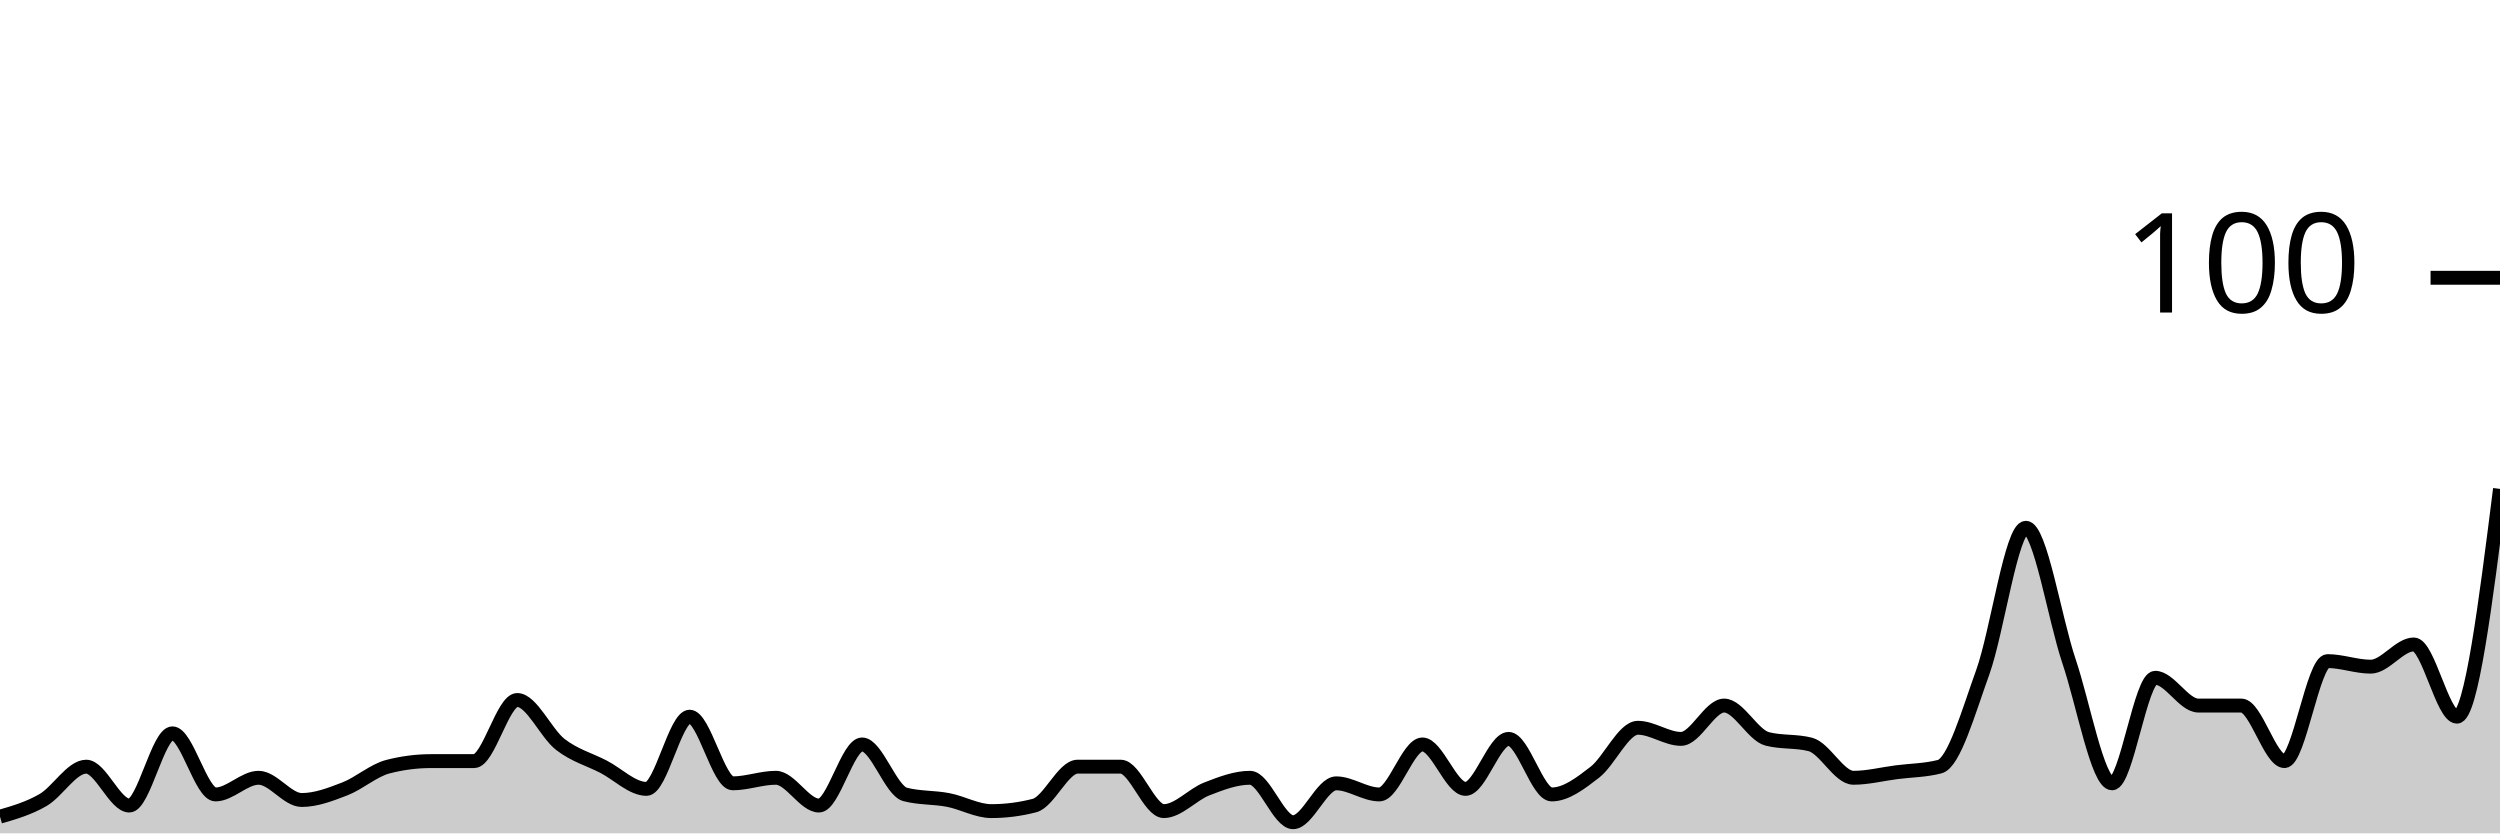
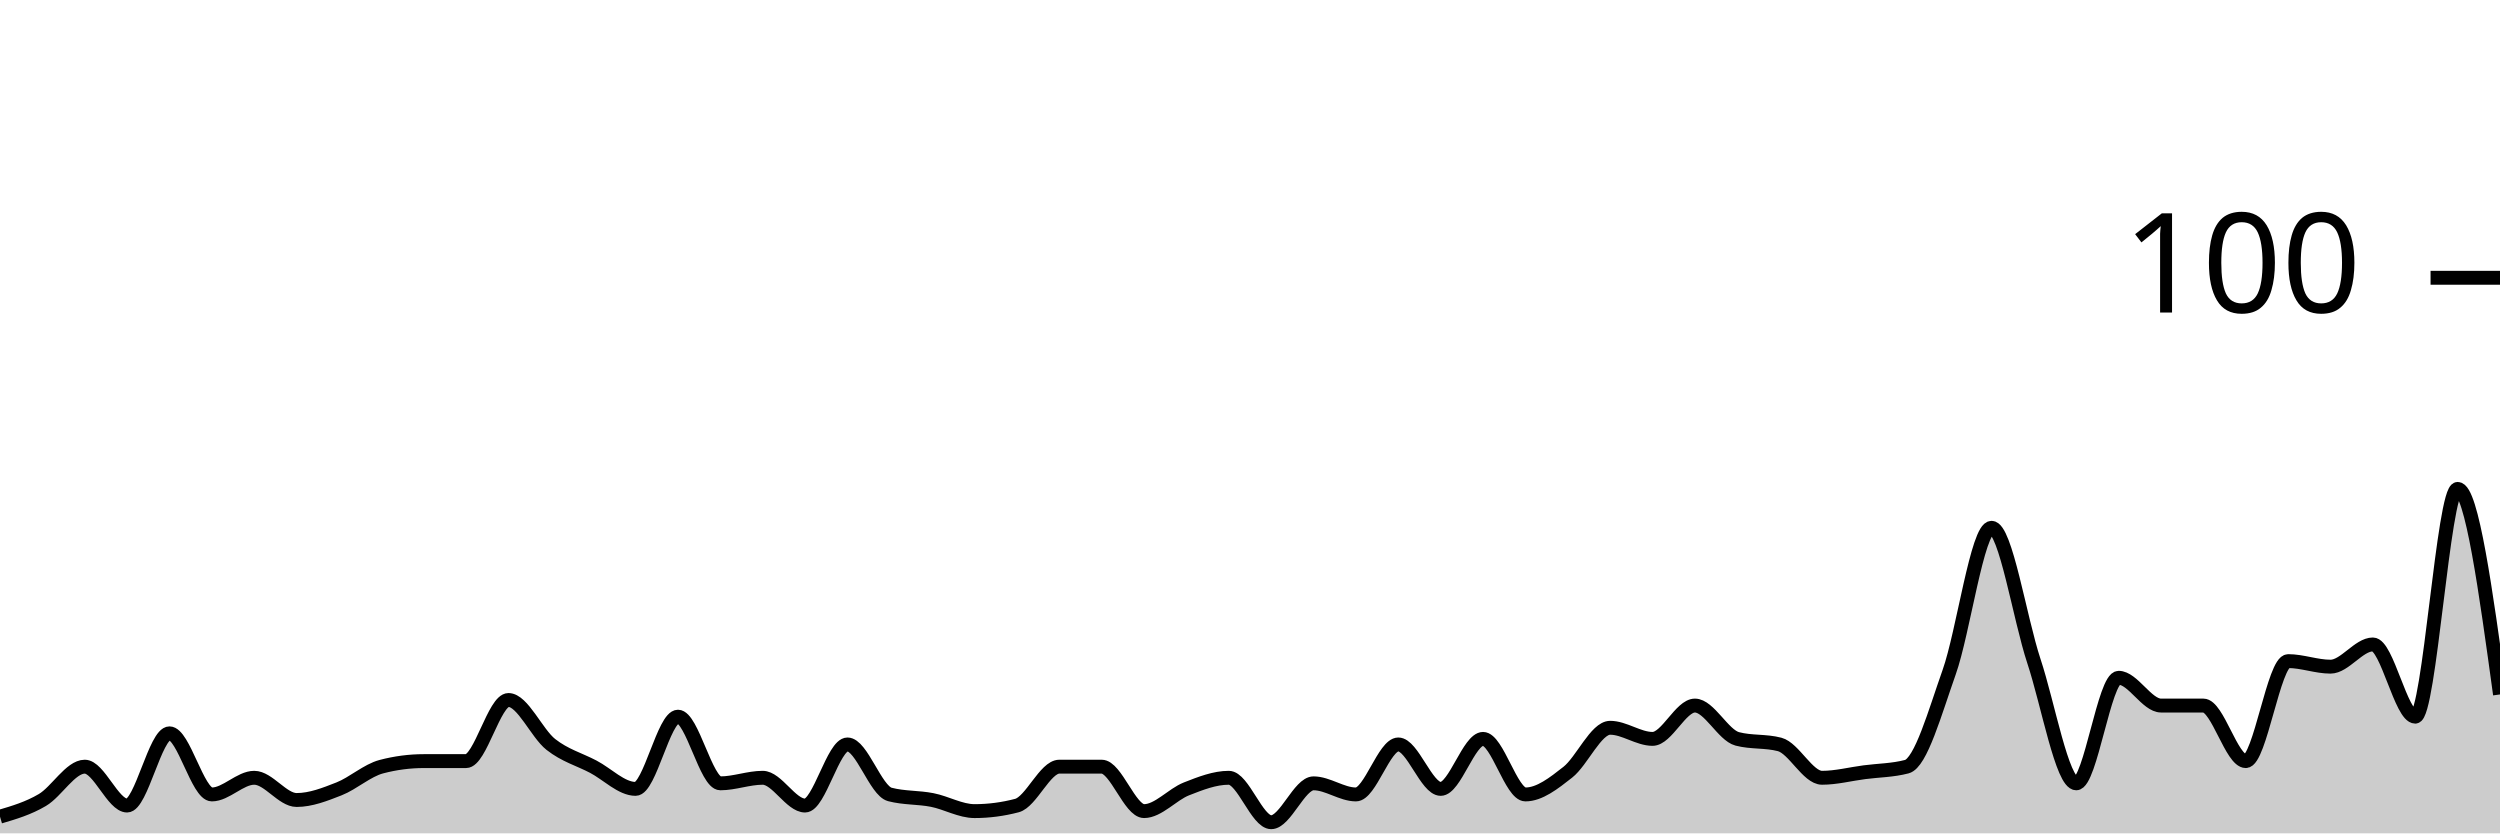
<svg xmlns="http://www.w3.org/2000/svg" viewBox="0 0 180 60">
  <g transform="translate(0,20)">
-     <path class="area" fill="rgba(0, 0, 0, 0.2)" d="M0,38.8C1.034,38.5,2.069,38.2,3.103,37.6C4.138,37,5.172,35.2,6.207,35.2C7.241,35.2,8.276,38,9.31,38C10.345,38,11.379,32.8,12.414,32.8C13.448,32.8,14.483,37.2,15.517,37.2C16.552,37.2,17.586,36,18.621,36C19.655,36,20.69,37.6,21.724,37.6C22.759,37.6,23.793,37.2,24.828,36.8C25.862,36.4,26.897,35.467,27.931,35.2C28.966,34.933,30,34.8,31.034,34.8C32.069,34.8,33.103,34.8,34.138,34.8C35.172,34.8,36.207,30.4,37.241,30.4C38.276,30.4,39.31,32.8,40.345,33.6C41.379,34.4,42.414,34.667,43.448,35.2C44.483,35.733,45.517,36.8,46.552,36.8C47.586,36.8,48.621,31.6,49.655,31.6C50.69,31.6,51.724,36.4,52.759,36.4C53.793,36.4,54.828,36,55.862,36C56.897,36,57.931,38,58.966,38C60,38,61.034,33.6,62.069,33.6C63.103,33.6,64.138,36.933,65.172,37.2C66.207,37.467,67.241,37.4,68.276,37.6C69.31,37.8,70.345,38.4,71.379,38.4C72.414,38.4,73.448,38.267,74.483,38C75.517,37.733,76.552,35.2,77.586,35.2C78.621,35.2,79.655,35.2,80.69,35.2C81.724,35.2,82.759,38.4,83.793,38.4C84.828,38.4,85.862,37.2,86.897,36.8C87.931,36.4,88.966,36,90,36C91.034,36,92.069,39.2,93.103,39.2C94.138,39.2,95.172,36.4,96.207,36.4C97.241,36.4,98.276,37.2,99.31,37.2C100.345,37.2,101.379,33.6,102.414,33.6C103.448,33.6,104.483,36.8,105.517,36.8C106.552,36.8,107.586,33.2,108.621,33.2C109.655,33.2,110.69,37.2,111.724,37.2C112.759,37.2,113.793,36.4,114.828,35.6C115.862,34.8,116.897,32.4,117.931,32.4C118.966,32.4,120,33.2,121.034,33.2C122.069,33.2,123.103,30.8,124.138,30.8C125.172,30.8,126.207,32.933,127.241,33.2C128.276,33.467,129.31,33.333,130.345,33.6C131.379,33.867,132.414,36,133.448,36C134.483,36,135.517,35.733,136.552,35.6C137.586,35.467,138.621,35.467,139.655,35.2C140.69,34.933,141.724,31.267,142.759,28.4C143.793,25.533,144.828,18,145.862,18C146.897,18,147.931,24.533,148.966,27.6C150,30.667,151.034,36.4,152.069,36.4C153.103,36.4,154.138,28.8,155.172,28.8C156.207,28.8,157.241,30.8,158.276,30.8C159.31,30.8,160.345,30.8,161.379,30.8C162.414,30.8,163.448,34.8,164.483,34.8C165.517,34.8,166.552,27.6,167.586,27.6C168.621,27.6,169.655,28,170.69,28C171.724,28,172.759,26.4,173.793,26.4C174.828,26.4,175.862,31.6,176.897,31.6C177.931,31.6,178.966,23.4,180,15.2L180,40C178.966,40,177.931,40,176.897,40C175.862,40,174.828,40,173.793,40C172.759,40,171.724,40,170.69,40C169.655,40,168.621,40,167.586,40C166.552,40,165.517,40,164.483,40C163.448,40,162.414,40,161.379,40C160.345,40,159.31,40,158.276,40C157.241,40,156.207,40,155.172,40C154.138,40,153.103,40,152.069,40C151.034,40,150,40,148.966,40C147.931,40,146.897,40,145.862,40C144.828,40,143.793,40,142.759,40C141.724,40,140.69,40,139.655,40C138.621,40,137.586,40,136.552,40C135.517,40,134.483,40,133.448,40C132.414,40,131.379,40,130.345,40C129.31,40,128.276,40,127.241,40C126.207,40,125.172,40,124.138,40C123.103,40,122.069,40,121.034,40C120,40,118.966,40,117.931,40C116.897,40,115.862,40,114.828,40C113.793,40,112.759,40,111.724,40C110.69,40,109.655,40,108.621,40C107.586,40,106.552,40,105.517,40C104.483,40,103.448,40,102.414,40C101.379,40,100.345,40,99.31,40C98.276,40,97.241,40,96.207,40C95.172,40,94.138,40,93.103,40C92.069,40,91.034,40,90,40C88.966,40,87.931,40,86.897,40C85.862,40,84.828,40,83.793,40C82.759,40,81.724,40,80.69,40C79.655,40,78.621,40,77.586,40C76.552,40,75.517,40,74.483,40C73.448,40,72.414,40,71.379,40C70.345,40,69.31,40,68.276,40C67.241,40,66.207,40,65.172,40C64.138,40,63.103,40,62.069,40C61.034,40,60,40,58.966,40C57.931,40,56.897,40,55.862,40C54.828,40,53.793,40,52.759,40C51.724,40,50.69,40,49.655,40C48.621,40,47.586,40,46.552,40C45.517,40,44.483,40,43.448,40C42.414,40,41.379,40,40.345,40C39.31,40,38.276,40,37.241,40C36.207,40,35.172,40,34.138,40C33.103,40,32.069,40,31.034,40C30,40,28.966,40,27.931,40C26.897,40,25.862,40,24.828,40C23.793,40,22.759,40,21.724,40C20.69,40,19.655,40,18.621,40C17.586,40,16.552,40,15.517,40C14.483,40,13.448,40,12.414,40C11.379,40,10.345,40,9.31,40C8.276,40,7.241,40,6.207,40C5.172,40,4.138,40,3.103,40C2.069,40,1.034,40,0,40Z" />
-     <path class="line" stroke="black" fill="none" d="M0,38.8C1.034,38.5,2.069,38.2,3.103,37.6C4.138,37,5.172,35.2,6.207,35.2C7.241,35.2,8.276,38,9.31,38C10.345,38,11.379,32.8,12.414,32.8C13.448,32.8,14.483,37.2,15.517,37.2C16.552,37.2,17.586,36,18.621,36C19.655,36,20.69,37.6,21.724,37.6C22.759,37.6,23.793,37.2,24.828,36.8C25.862,36.4,26.897,35.467,27.931,35.2C28.966,34.933,30,34.8,31.034,34.8C32.069,34.8,33.103,34.8,34.138,34.8C35.172,34.8,36.207,30.4,37.241,30.4C38.276,30.4,39.31,32.8,40.345,33.6C41.379,34.4,42.414,34.667,43.448,35.2C44.483,35.733,45.517,36.8,46.552,36.8C47.586,36.8,48.621,31.6,49.655,31.6C50.69,31.6,51.724,36.4,52.759,36.4C53.793,36.4,54.828,36,55.862,36C56.897,36,57.931,38,58.966,38C60,38,61.034,33.6,62.069,33.6C63.103,33.6,64.138,36.933,65.172,37.2C66.207,37.467,67.241,37.4,68.276,37.6C69.31,37.8,70.345,38.4,71.379,38.4C72.414,38.4,73.448,38.267,74.483,38C75.517,37.733,76.552,35.2,77.586,35.2C78.621,35.2,79.655,35.2,80.69,35.2C81.724,35.2,82.759,38.4,83.793,38.4C84.828,38.4,85.862,37.2,86.897,36.8C87.931,36.4,88.966,36,90,36C91.034,36,92.069,39.2,93.103,39.2C94.138,39.2,95.172,36.4,96.207,36.4C97.241,36.4,98.276,37.2,99.31,37.2C100.345,37.2,101.379,33.6,102.414,33.6C103.448,33.6,104.483,36.8,105.517,36.8C106.552,36.8,107.586,33.2,108.621,33.2C109.655,33.2,110.69,37.2,111.724,37.2C112.759,37.2,113.793,36.4,114.828,35.6C115.862,34.8,116.897,32.4,117.931,32.4C118.966,32.4,120,33.2,121.034,33.2C122.069,33.2,123.103,30.8,124.138,30.8C125.172,30.8,126.207,32.933,127.241,33.2C128.276,33.467,129.31,33.333,130.345,33.6C131.379,33.867,132.414,36,133.448,36C134.483,36,135.517,35.733,136.552,35.6C137.586,35.467,138.621,35.467,139.655,35.2C140.69,34.933,141.724,31.267,142.759,28.4C143.793,25.533,144.828,18,145.862,18C146.897,18,147.931,24.533,148.966,27.6C150,30.667,151.034,36.4,152.069,36.4C153.103,36.4,154.138,28.8,155.172,28.8C156.207,28.8,157.241,30.8,158.276,30.8C159.31,30.8,160.345,30.8,161.379,30.8C162.414,30.8,163.448,34.8,164.483,34.8C165.517,34.8,166.552,27.6,167.586,27.6C168.621,27.6,169.655,28,170.69,28C171.724,28,172.759,26.4,173.793,26.4C174.828,26.4,175.862,31.6,176.897,31.6C177.931,31.6,178.966,23.4,180,15.2" />
+     <path class="area" fill="rgba(0, 0, 0, 0.2)" d="M0,38.8C1.017,38.5,2.034,38.2,3.051,37.6C4.068,37,5.085,35.2,6.102,35.2C7.119,35.2,8.136,38,9.153,38C10.169,38,11.186,32.8,12.203,32.8C13.22,32.8,14.237,37.2,15.254,37.2C16.271,37.2,17.288,36,18.305,36C19.322,36,20.339,37.6,21.356,37.6C22.373,37.6,23.39,37.2,24.407,36.8C25.424,36.4,26.441,35.467,27.458,35.2C28.475,34.933,29.492,34.8,30.508,34.8C31.525,34.8,32.542,34.8,33.559,34.8C34.576,34.8,35.593,30.4,36.61,30.4C37.627,30.4,38.644,32.8,39.661,33.6C40.678,34.4,41.695,34.667,42.712,35.2C43.729,35.733,44.746,36.8,45.763,36.8C46.78,36.8,47.797,31.6,48.814,31.6C49.831,31.6,50.847,36.4,51.864,36.4C52.881,36.4,53.898,36,54.915,36C55.932,36,56.949,38,57.966,38C58.983,38,60,33.6,61.017,33.6C62.034,33.6,63.051,36.933,64.068,37.2C65.085,37.467,66.102,37.4,67.119,37.6C68.136,37.8,69.153,38.4,70.169,38.4C71.186,38.4,72.203,38.267,73.22,38C74.237,37.733,75.254,35.2,76.271,35.2C77.288,35.2,78.305,35.2,79.322,35.2C80.339,35.2,81.356,38.4,82.373,38.4C83.39,38.4,84.407,37.2,85.424,36.8C86.441,36.4,87.458,36,88.475,36C89.492,36,90.508,39.2,91.525,39.2C92.542,39.2,93.559,36.4,94.576,36.4C95.593,36.4,96.61,37.2,97.627,37.2C98.644,37.2,99.661,33.6,100.678,33.6C101.695,33.6,102.712,36.8,103.729,36.8C104.746,36.8,105.763,33.2,106.78,33.2C107.797,33.2,108.814,37.2,109.831,37.2C110.847,37.2,111.864,36.4,112.881,35.6C113.898,34.8,114.915,32.4,115.932,32.4C116.949,32.4,117.966,33.2,118.983,33.2C120,33.2,121.017,30.8,122.034,30.8C123.051,30.8,124.068,32.933,125.085,33.2C126.102,33.467,127.119,33.333,128.136,33.6C129.153,33.867,130.169,36,131.186,36C132.203,36,133.22,35.733,134.237,35.6C135.254,35.467,136.271,35.467,137.288,35.2C138.305,34.933,139.322,31.267,140.339,28.4C141.356,25.533,142.373,18,143.39,18C144.407,18,145.424,24.533,146.441,27.6C147.458,30.667,148.475,36.4,149.492,36.4C150.508,36.4,151.525,28.8,152.542,28.8C153.559,28.8,154.576,30.8,155.593,30.8C156.61,30.8,157.627,30.8,158.644,30.8C159.661,30.8,160.678,34.8,161.695,34.8C162.712,34.8,163.729,27.6,164.746,27.6C165.763,27.6,166.78,28,167.797,28C168.814,28,169.831,26.4,170.847,26.4C171.864,26.4,172.881,31.6,173.898,31.6C174.915,31.6,175.932,15.2,176.949,15.2C177.966,15.2,178.983,22.6,180,30L180,40C178.983,40,177.966,40,176.949,40C175.932,40,174.915,40,173.898,40C172.881,40,171.864,40,170.847,40C169.831,40,168.814,40,167.797,40C166.78,40,165.763,40,164.746,40C163.729,40,162.712,40,161.695,40C160.678,40,159.661,40,158.644,40C157.627,40,156.61,40,155.593,40C154.576,40,153.559,40,152.542,40C151.525,40,150.508,40,149.492,40C148.475,40,147.458,40,146.441,40C145.424,40,144.407,40,143.39,40C142.373,40,141.356,40,140.339,40C139.322,40,138.305,40,137.288,40C136.271,40,135.254,40,134.237,40C133.22,40,132.203,40,131.186,40C130.169,40,129.153,40,128.136,40C127.119,40,126.102,40,125.085,40C124.068,40,123.051,40,122.034,40C121.017,40,120,40,118.983,40C117.966,40,116.949,40,115.932,40C114.915,40,113.898,40,112.881,40C111.864,40,110.847,40,109.831,40C108.814,40,107.797,40,106.78,40C105.763,40,104.746,40,103.729,40C102.712,40,101.695,40,100.678,40C99.661,40,98.644,40,97.627,40C96.61,40,95.593,40,94.576,40C93.559,40,92.542,40,91.525,40C90.508,40,89.492,40,88.475,40C87.458,40,86.441,40,85.424,40C84.407,40,83.39,40,82.373,40C81.356,40,80.339,40,79.322,40C78.305,40,77.288,40,76.271,40C75.254,40,74.237,40,73.22,40C72.203,40,71.186,40,70.169,40C69.153,40,68.136,40,67.119,40C66.102,40,65.085,40,64.068,40C63.051,40,62.034,40,61.017,40C60,40,58.983,40,57.966,40C56.949,40,55.932,40,54.915,40C53.898,40,52.881,40,51.864,40C50.847,40,49.831,40,48.814,40C47.797,40,46.78,40,45.763,40C44.746,40,43.729,40,42.712,40C41.695,40,40.678,40,39.661,40C38.644,40,37.627,40,36.61,40C35.593,40,34.576,40,33.559,40C32.542,40,31.525,40,30.508,40C29.492,40,28.475,40,27.458,40C26.441,40,25.424,40,24.407,40C23.39,40,22.373,40,21.356,40C20.339,40,19.322,40,18.305,40C17.288,40,16.271,40,15.254,40C14.237,40,13.22,40,12.203,40C11.186,40,10.169,40,9.153,40C8.136,40,7.119,40,6.102,40C5.085,40,4.068,40,3.051,40C2.034,40,1.017,40,0,40Z" />
+     <path class="line" stroke="black" fill="none" d="M0,38.8C1.017,38.5,2.034,38.2,3.051,37.6C4.068,37,5.085,35.2,6.102,35.2C7.119,35.2,8.136,38,9.153,38C10.169,38,11.186,32.8,12.203,32.8C13.22,32.8,14.237,37.2,15.254,37.2C16.271,37.2,17.288,36,18.305,36C19.322,36,20.339,37.6,21.356,37.6C22.373,37.6,23.39,37.2,24.407,36.8C25.424,36.4,26.441,35.467,27.458,35.2C28.475,34.933,29.492,34.8,30.508,34.8C31.525,34.8,32.542,34.8,33.559,34.8C34.576,34.8,35.593,30.4,36.61,30.4C37.627,30.4,38.644,32.8,39.661,33.6C40.678,34.4,41.695,34.667,42.712,35.2C43.729,35.733,44.746,36.8,45.763,36.8C46.78,36.8,47.797,31.6,48.814,31.6C49.831,31.6,50.847,36.4,51.864,36.4C52.881,36.4,53.898,36,54.915,36C55.932,36,56.949,38,57.966,38C58.983,38,60,33.6,61.017,33.6C62.034,33.6,63.051,36.933,64.068,37.2C65.085,37.467,66.102,37.4,67.119,37.6C68.136,37.8,69.153,38.4,70.169,38.4C71.186,38.4,72.203,38.267,73.22,38C74.237,37.733,75.254,35.2,76.271,35.2C77.288,35.2,78.305,35.2,79.322,35.2C80.339,35.2,81.356,38.4,82.373,38.4C83.39,38.4,84.407,37.2,85.424,36.8C86.441,36.4,87.458,36,88.475,36C89.492,36,90.508,39.2,91.525,39.2C92.542,39.2,93.559,36.4,94.576,36.4C95.593,36.4,96.61,37.2,97.627,37.2C98.644,37.2,99.661,33.6,100.678,33.6C101.695,33.6,102.712,36.8,103.729,36.8C104.746,36.8,105.763,33.2,106.78,33.2C107.797,33.2,108.814,37.2,109.831,37.2C110.847,37.2,111.864,36.4,112.881,35.6C113.898,34.8,114.915,32.4,115.932,32.4C116.949,32.4,117.966,33.2,118.983,33.2C120,33.2,121.017,30.8,122.034,30.8C123.051,30.8,124.068,32.933,125.085,33.2C126.102,33.467,127.119,33.333,128.136,33.6C129.153,33.867,130.169,36,131.186,36C132.203,36,133.22,35.733,134.237,35.6C135.254,35.467,136.271,35.467,137.288,35.2C138.305,34.933,139.322,31.267,140.339,28.4C141.356,25.533,142.373,18,143.39,18C144.407,18,145.424,24.533,146.441,27.6C147.458,30.667,148.475,36.4,149.492,36.4C150.508,36.4,151.525,28.8,152.542,28.8C153.559,28.8,154.576,30.8,155.593,30.8C156.61,30.8,157.627,30.8,158.644,30.8C159.661,30.8,160.678,34.8,161.695,34.8C162.712,34.8,163.729,27.6,164.746,27.6C165.763,27.6,166.78,28,167.797,28C168.814,28,169.831,26.4,170.847,26.4C171.864,26.4,172.881,31.6,173.898,31.6C174.915,31.6,175.932,15.2,176.949,15.2C177.966,15.2,178.983,22.6,180,30" />
    <path class="axis-ceiling" stroke-width="1" stroke="black" fill="none" d="M175,0L180,0" />
    <text class="axis-ceiling-label" font-family="sans-serif" text-anchor="end" font-size="10px" x="170" y="2.5">100</text>
  </g>
</svg>
